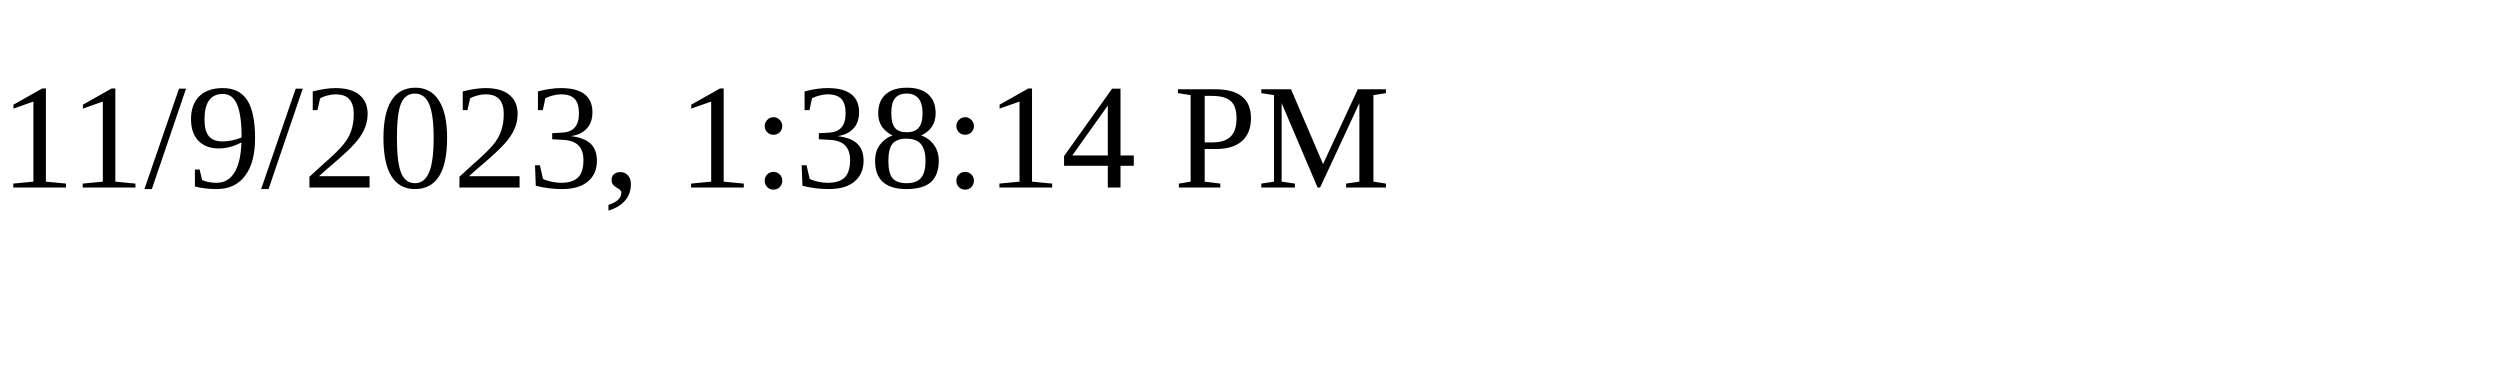
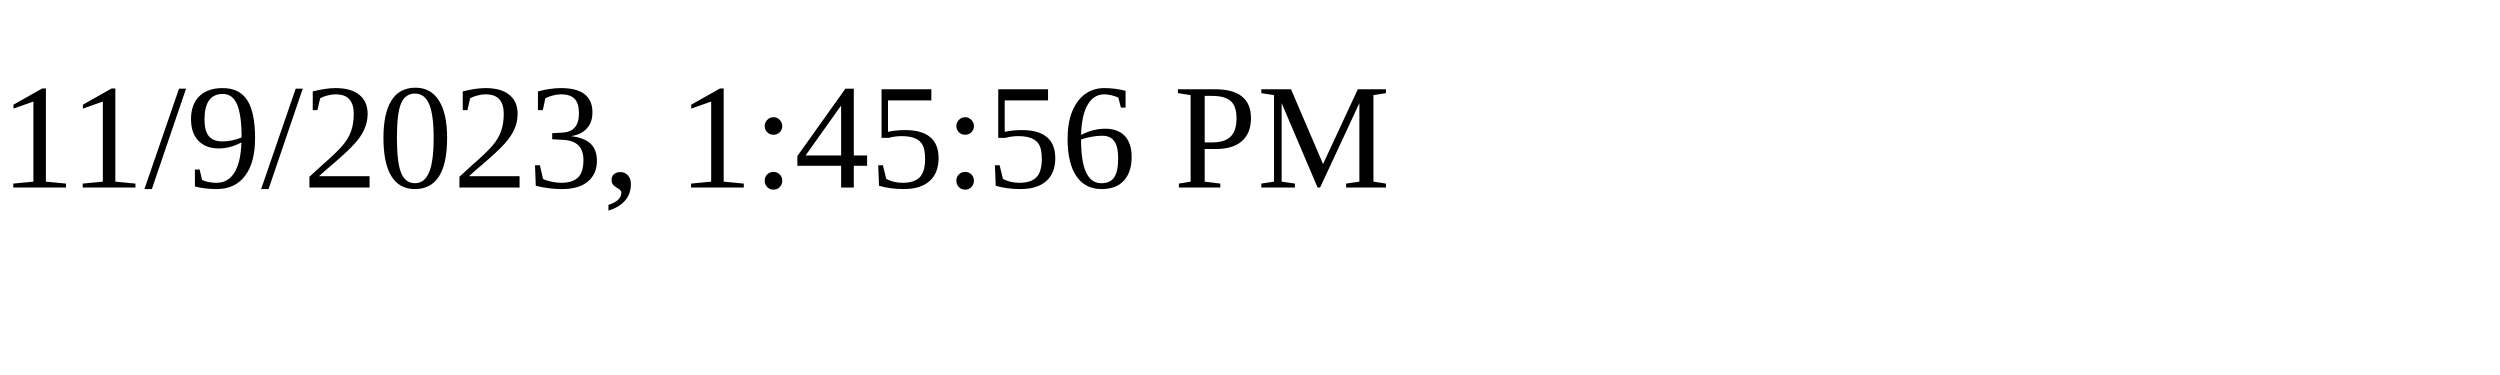
<svg xmlns="http://www.w3.org/2000/svg" height="30" width="200">
-   <text x="0" y="15">11/9/2023, 1:38:14 PM</text>
+   <text x="0" y="15">11/9/2023, 1:45:56 PM</text>
</svg>
